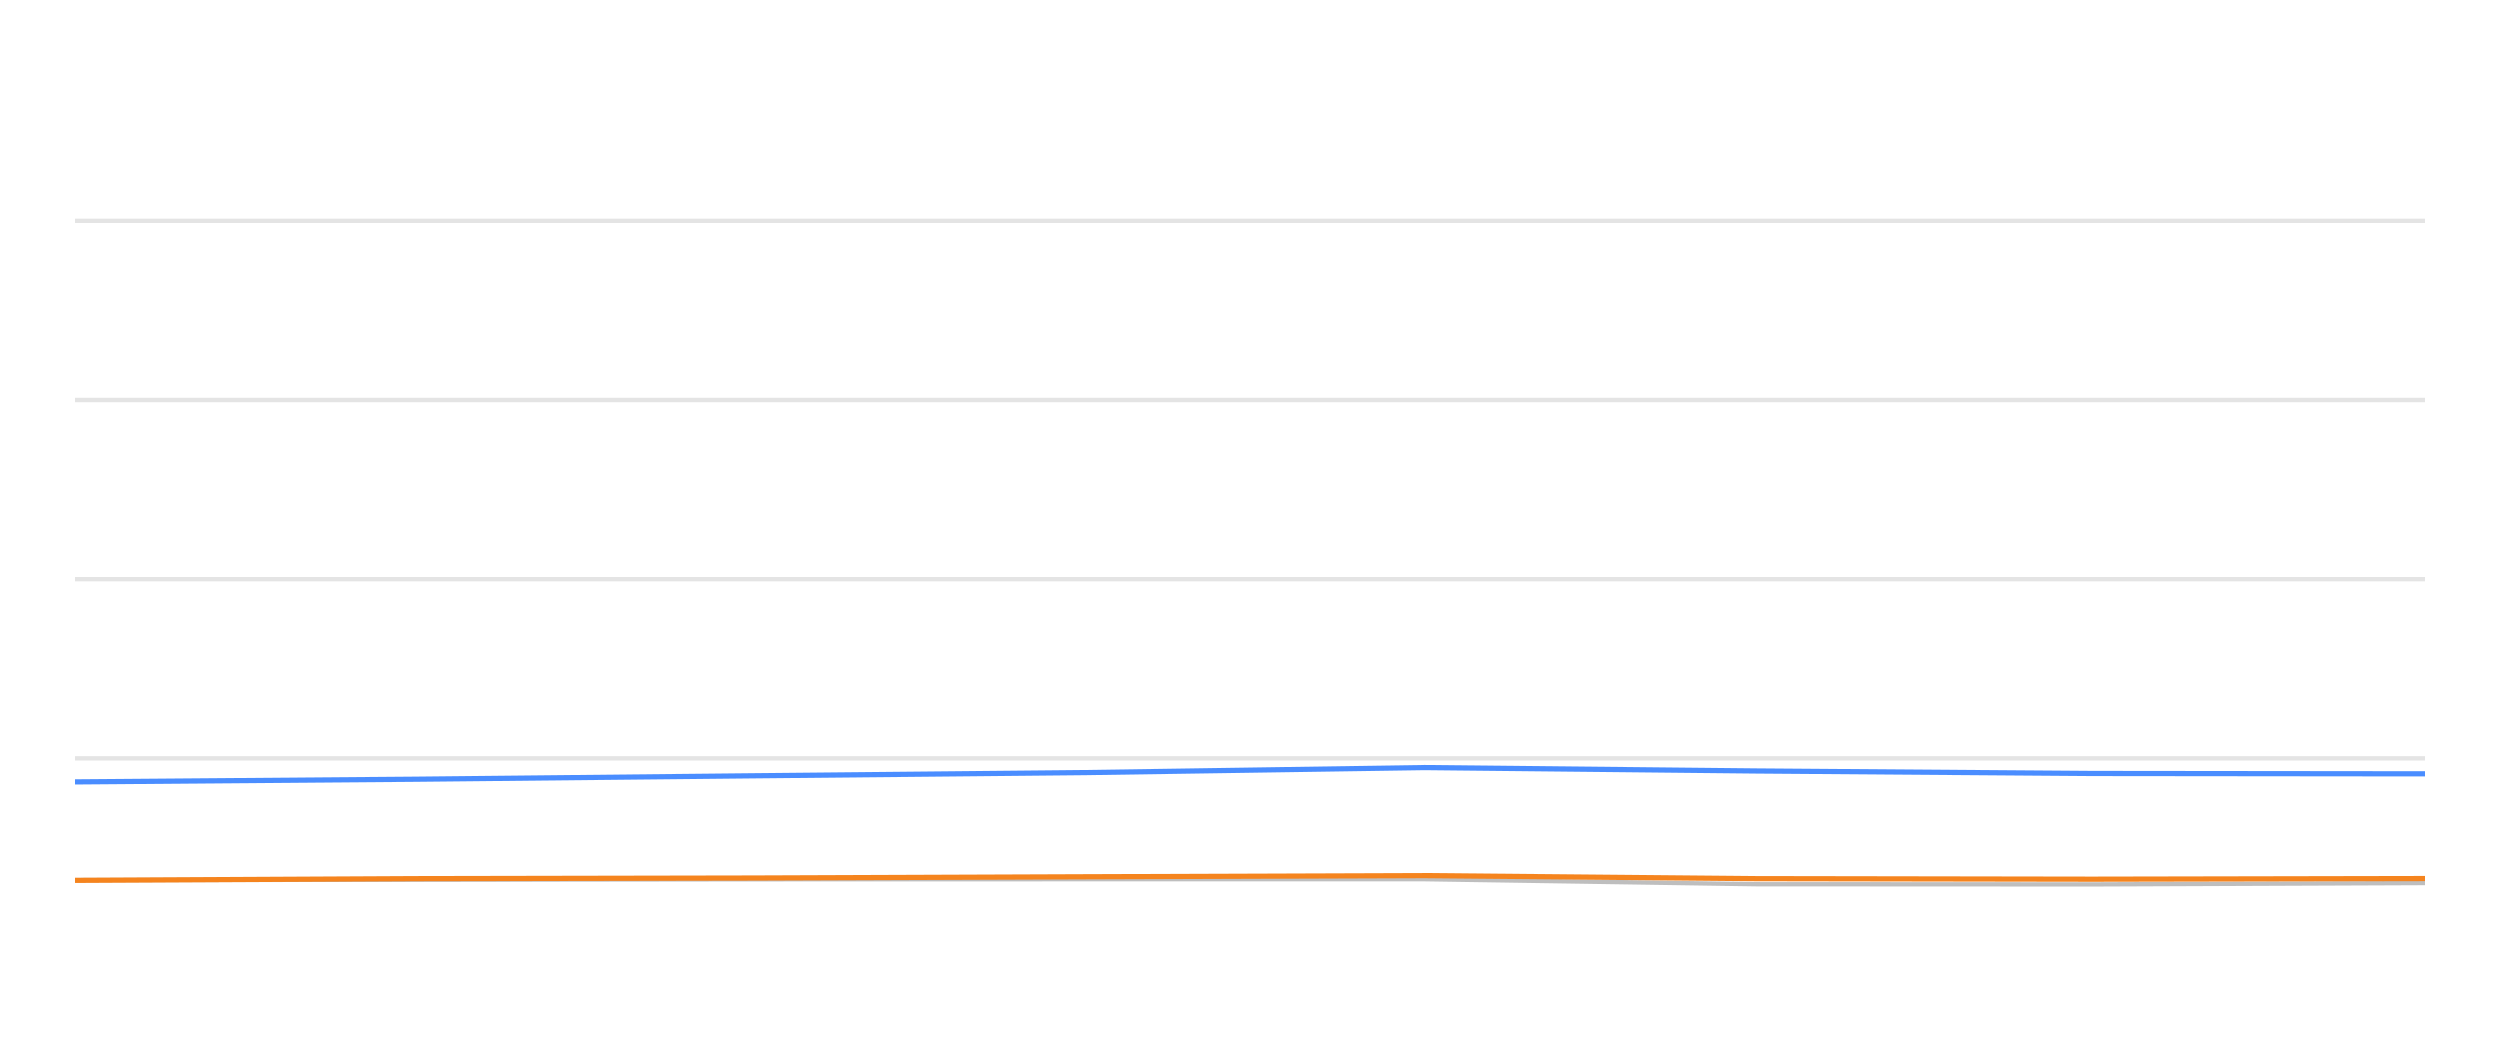
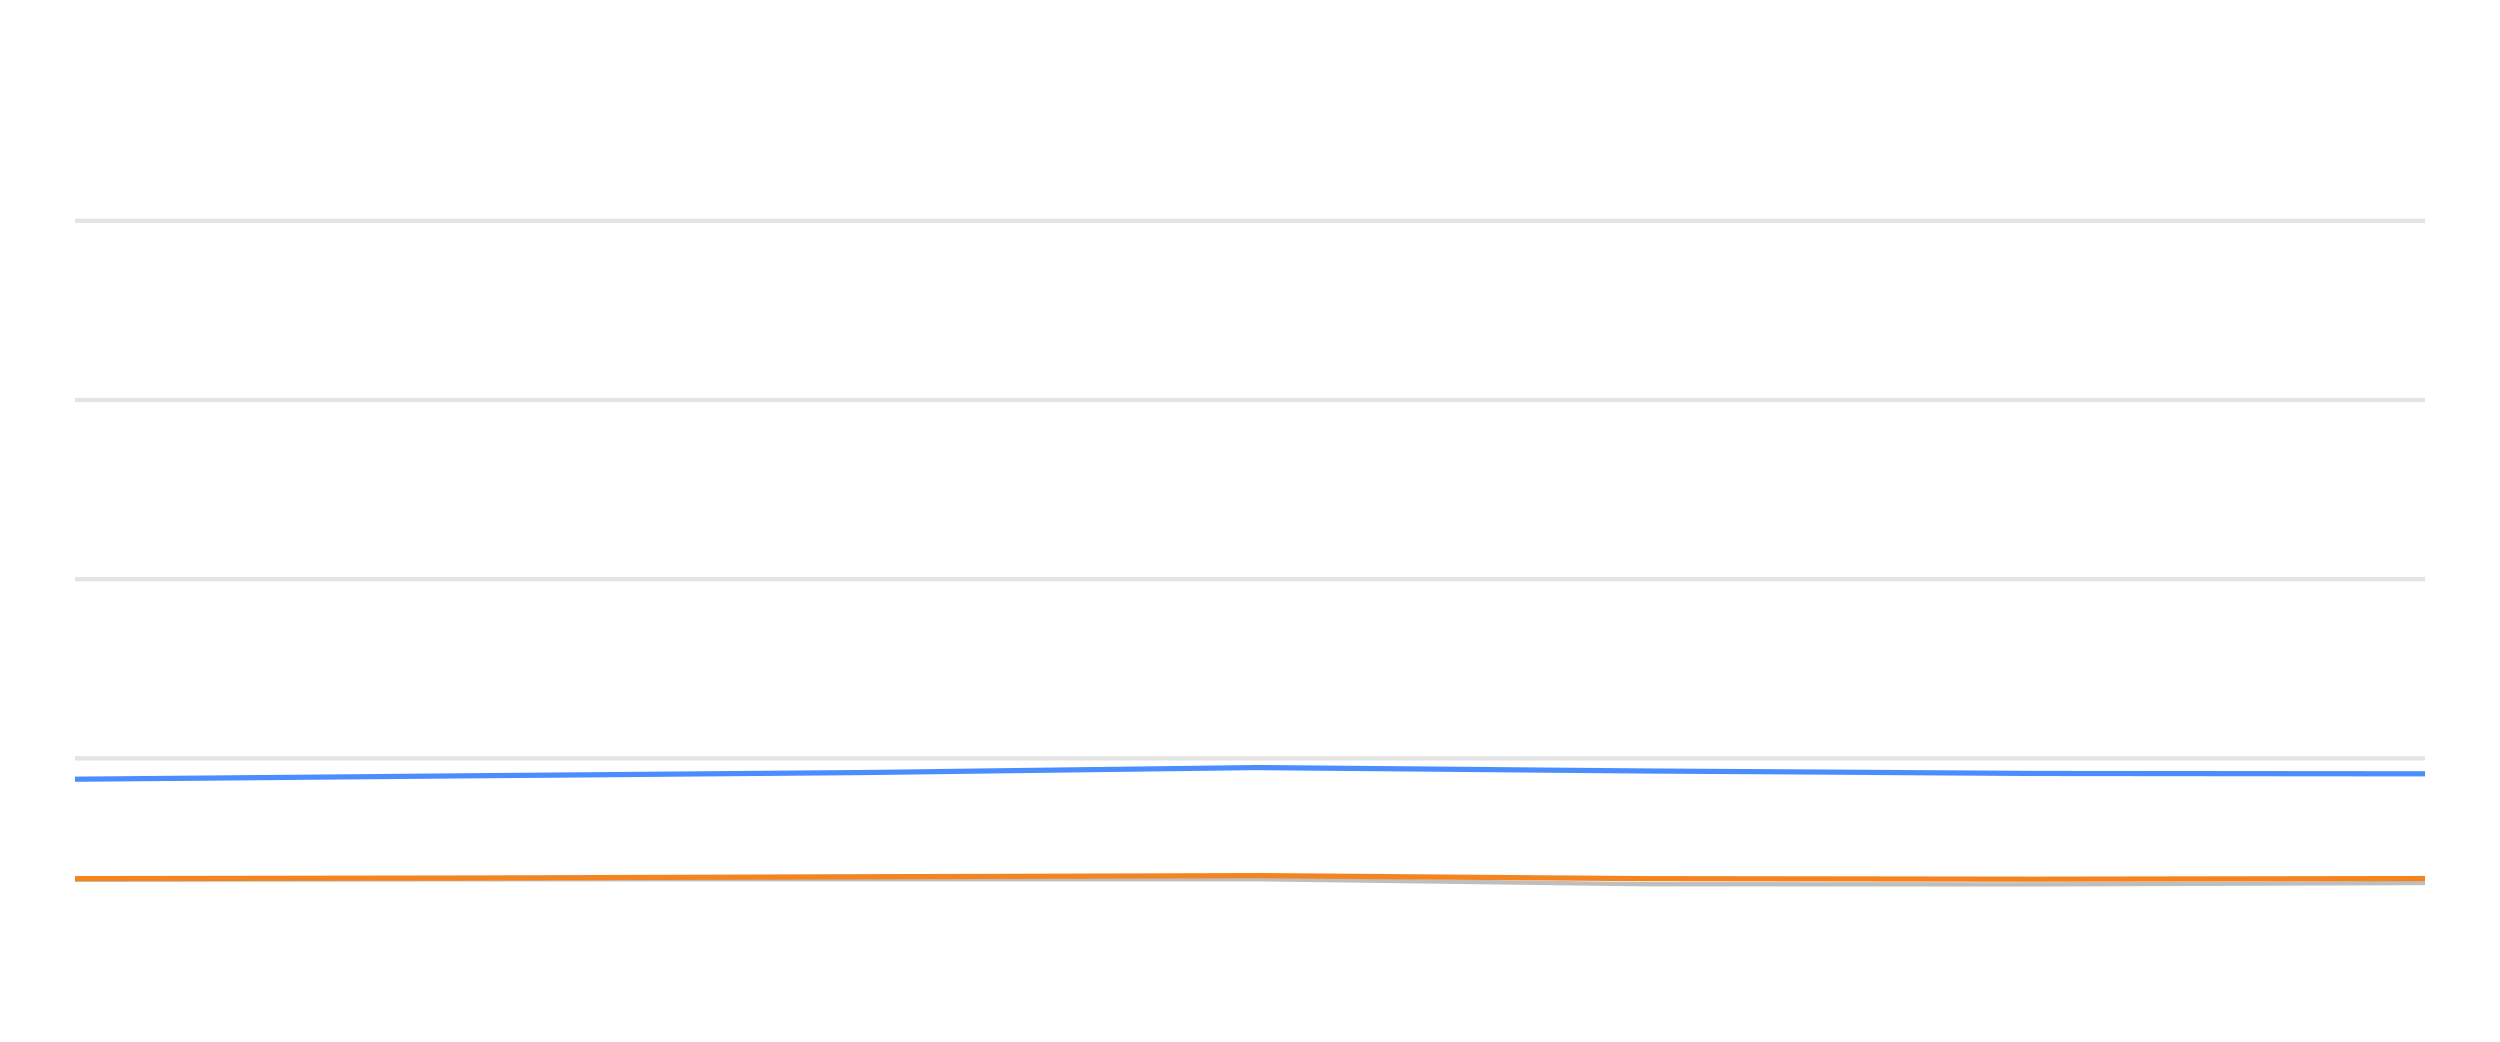
<svg xmlns="http://www.w3.org/2000/svg" width="288pt" height="120pt" viewBox="0 0 288 120" version="1.1">
  <defs>
    <style type="text/css">*{stroke-linejoin: round; stroke-linecap: butt}</style>
  </defs>
  <g id="figure_1">
    <g id="patch_1">
      <path d="M 0 120  L 288 120  L 288 0  L 0 0  L 0 120  z " style="fill: none; opacity: 0" />
    </g>
    <g id="axes_1">
      <g id="patch_2">
        <path d="M 8.64 108  L 279.36 108  L 279.36 4.8  L 8.64 4.8  L 8.64 108  z " style="fill: none" />
      </g>
      <g id="matplotlib.axis_1" />
      <g id="matplotlib.axis_2" />
      <g id="line2d_1">
-         <path d="M 8.64 87.36  L 279.36 87.36  " clip-path="url(#pae3bc7e2bb)" style="fill: none; stroke: #b2b2b2; stroke-opacity: 0.35; stroke-width: 0.5; stroke-linecap: square" />
+         <path d="M 8.64 87.36  L 279.36 87.36  " clip-path="url(#paa168a2323)" style="fill: none; stroke: #b2b2b2; stroke-opacity: 0.35; stroke-width: 0.5; stroke-linecap: square" />
      </g>
      <g id="line2d_2">
-         <path d="M 8.64 66.72  L 279.36 66.72  " clip-path="url(#pae3bc7e2bb)" style="fill: none; stroke: #b2b2b2; stroke-opacity: 0.35; stroke-width: 0.5; stroke-linecap: square" />
+         <path d="M 8.64 66.72  L 279.36 66.72  " clip-path="url(#paa168a2323)" style="fill: none; stroke: #b2b2b2; stroke-opacity: 0.35; stroke-width: 0.5; stroke-linecap: square" />
      </g>
      <g id="line2d_3">
-         <path d="M 8.64 46.08  L 279.36 46.08  " clip-path="url(#pae3bc7e2bb)" style="fill: none; stroke: #b2b2b2; stroke-opacity: 0.35; stroke-width: 0.5; stroke-linecap: square" />
+         <path d="M 8.64 46.08  L 279.36 46.08  " clip-path="url(#paa168a2323)" style="fill: none; stroke: #b2b2b2; stroke-opacity: 0.35; stroke-width: 0.5; stroke-linecap: square" />
      </g>
      <g id="line2d_4">
-         <path d="M 8.64 25.44  L 279.36 25.44  " clip-path="url(#pae3bc7e2bb)" style="fill: none; stroke: #b2b2b2; stroke-opacity: 0.35; stroke-width: 0.5; stroke-linecap: square" />
+         <path d="M 8.64 25.44  L 279.36 25.44  " clip-path="url(#paa168a2323)" style="fill: none; stroke: #b2b2b2; stroke-opacity: 0.35; stroke-width: 0.5; stroke-linecap: square" />
      </g>
      <g id="line2d_5">
-         <path d="M 8.64 101.385  L 47.851 101.344  L 86.646 101.292  L 125.087 101.282  L 164.103 101.282  L 202.278 101.86  L 241.007 101.88  L 279.36 101.725  " clip-path="url(#pae3bc7e2bb)" style="fill: none; stroke: #bebebe; stroke-width: 0.5; stroke-linecap: round" />
+         <path d="M 8.64 101.344  L 54.006 101.292  L 98.957 101.282  L 144.582 101.282  L 189.222 101.86  L 234.511 101.88  L 279.36 101.725  " clip-path="url(#paa168a2323)" style="fill: none; stroke: #bebebe; stroke-width: 0.5; stroke-linecap: round" />
      </g>
      <g id="line2d_6">
-         <path d="M 8.64 90.074  L 47.851 89.765  L 86.646 89.372  L 125.087 89.001  L 164.103 88.423  L 202.278 88.815  L 241.007 89.104  L 279.36 89.145  " clip-path="url(#pae3bc7e2bb)" style="fill: none; stroke: #4a8dff; stroke-width: 0.6" />
+         <path d="M 8.64 89.765  L 54.006 89.372  L 98.957 89.001  L 144.582 88.423  L 189.222 88.815  L 234.511 89.104  L 279.36 89.145  " clip-path="url(#paa168a2323)" style="fill: none; stroke: #4a8dff; stroke-width: 0.6" />
      </g>
      <g id="line2d_7">
-         <path d="M 8.64 101.416  L 47.851 101.22  L 86.646 101.148  L 125.087 101.003  L 164.103 100.869  L 202.278 101.22  L 241.007 101.282  L 279.36 101.209  " clip-path="url(#pae3bc7e2bb)" style="fill: none; stroke: #f5841e; stroke-width: 0.6" />
+         <path d="M 8.64 101.22  L 54.006 101.148  L 98.957 101.003  L 144.582 100.869  L 189.222 101.22  L 234.511 101.282  L 279.36 101.209  " clip-path="url(#paa168a2323)" style="fill: none; stroke: #f5841e; stroke-width: 0.6" />
      </g>
    </g>
  </g>
  <defs>
-     <clipPath id="pae3bc7e2bb">
+     <clipPath id="paa168a2323">
      <rect x="8.64" y="4.8" width="270.72" height="103.2" />
    </clipPath>
  </defs>
</svg>
